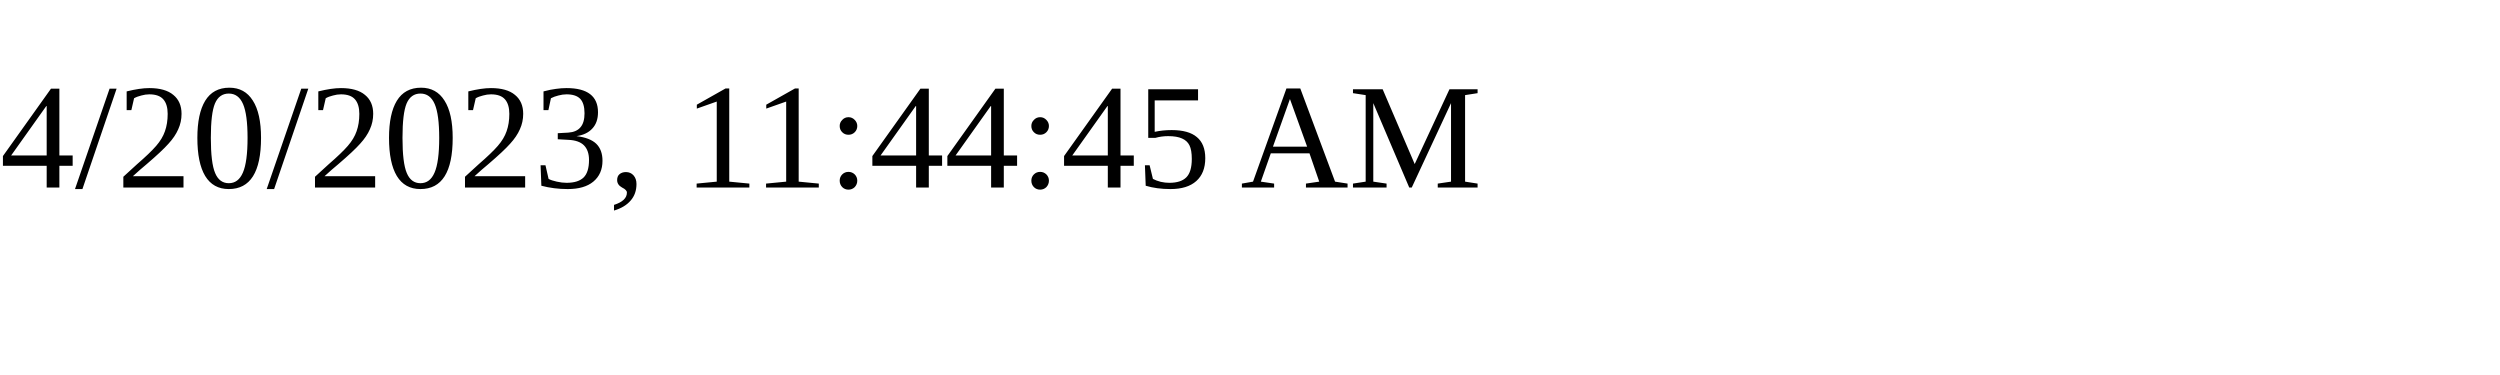
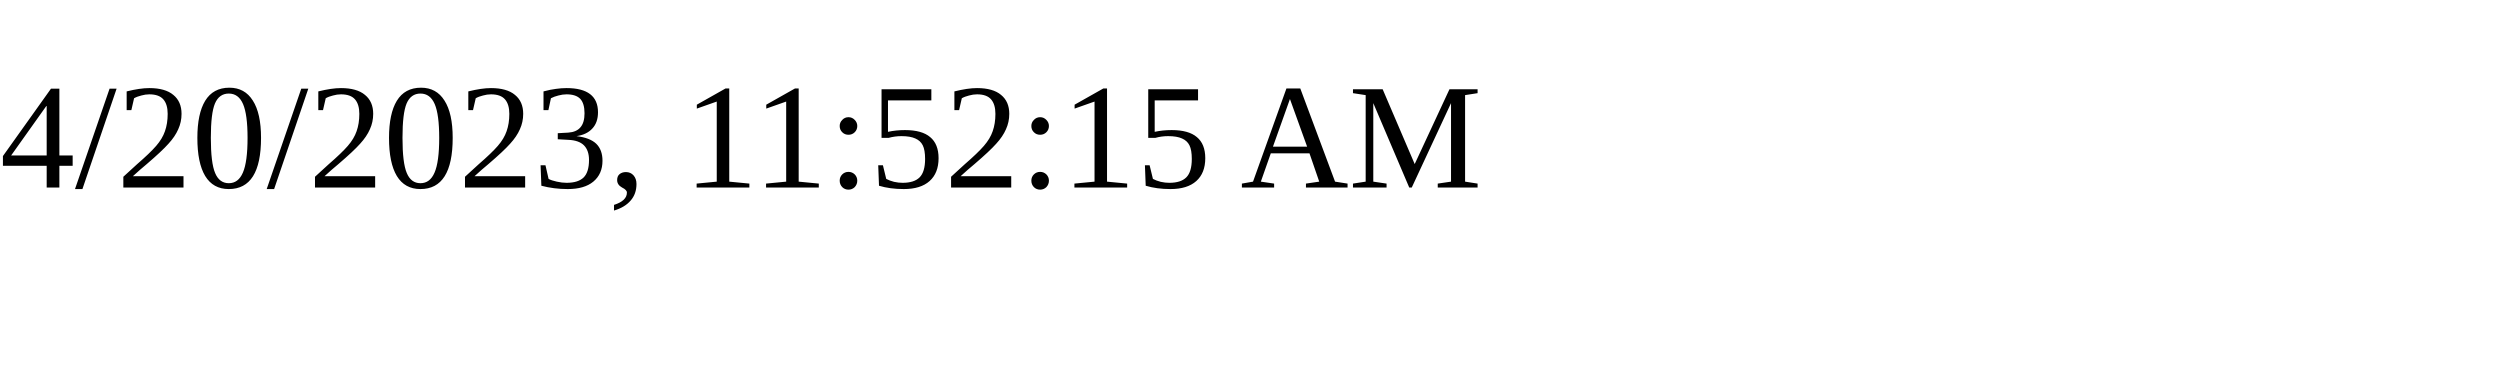
<svg xmlns="http://www.w3.org/2000/svg" height="30" width="200">
-   <text x="0" y="15">4/20/2023, 11:44:45 AM</text>
+   <text x="0" y="15">4/20/2023, 11:52:15 AM</text>
</svg>
